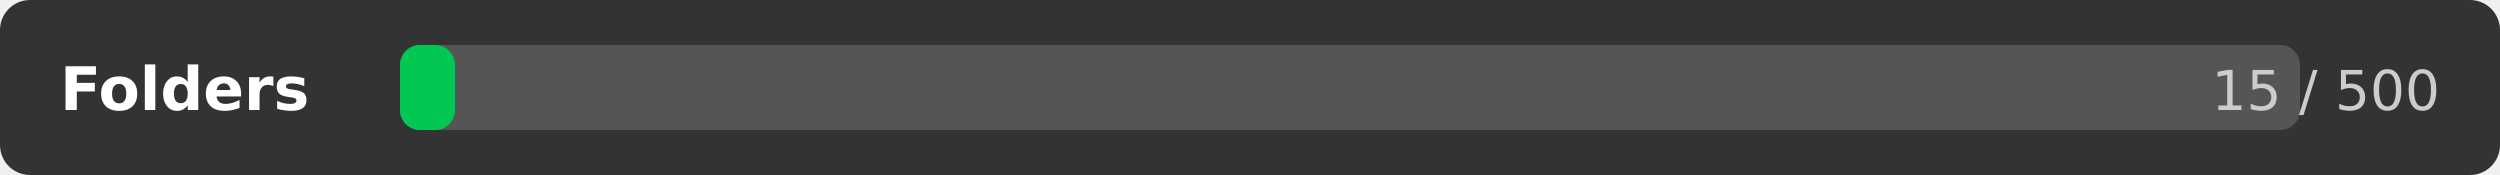
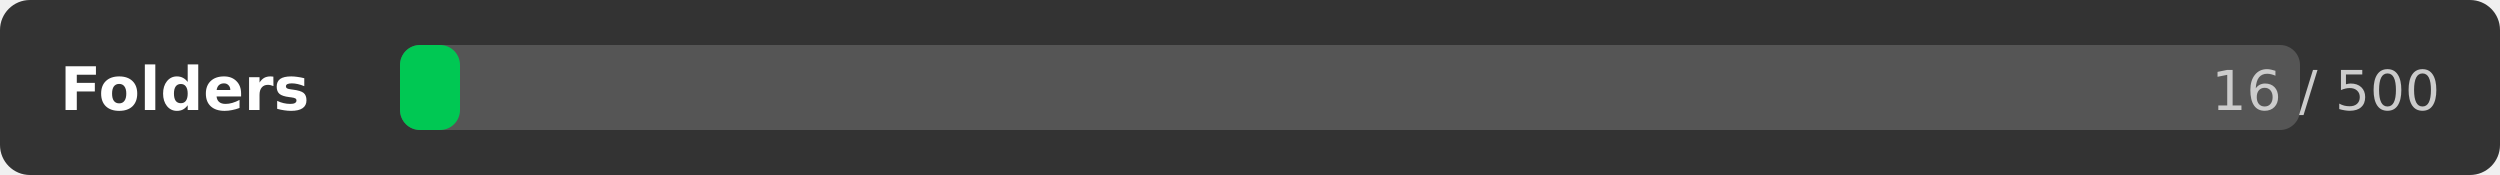
<svg xmlns="http://www.w3.org/2000/svg" width="500" height="35">
  <rect width="500" height="35" rx="6" fill="#333333" />
  <text x="12" y="22" font-family="DejaVu Sans,Verdana,Geneva,sans-serif" font-size="12" fill="#ffffff" font-weight="bold">Folders</text>
  <rect x="80" y="9" width="380" height="17" rx="4" fill="#555555" />
-   <rect x="80" y="9" width="11" height="17" rx="4" fill="#00c853" />
-   <text x="488" y="22" font-family="DejaVu Sans,Verdana,Geneva,sans-serif" font-size="11" fill="#cccccc" text-anchor="end">15 / 500</text>
+   <rect x="80" y="9" width="12" height="17" rx="4" fill="#00c853" />
+   <text x="488" y="22" font-family="DejaVu Sans,Verdana,Geneva,sans-serif" font-size="11" fill="#cccccc" text-anchor="end">16 / 500</text>
</svg>
